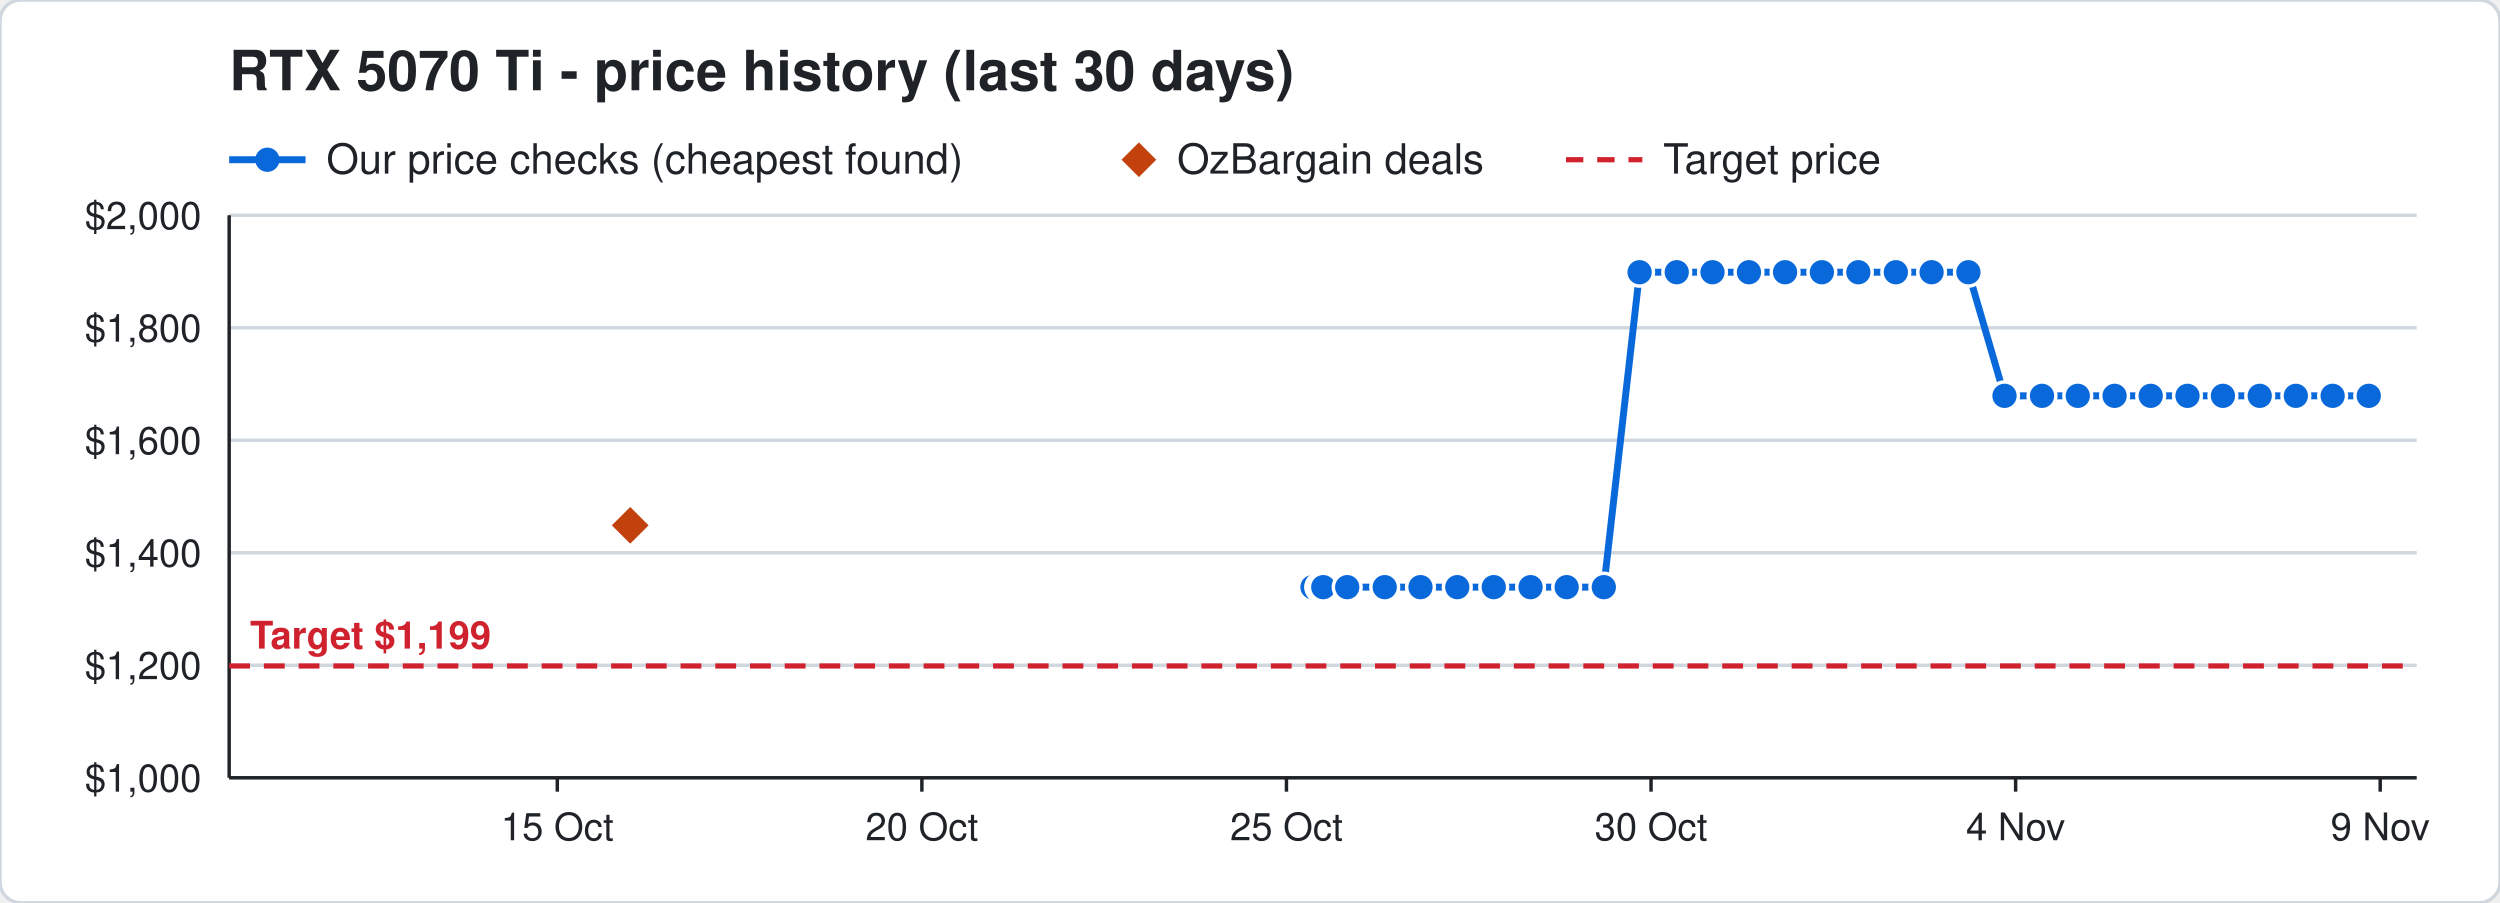
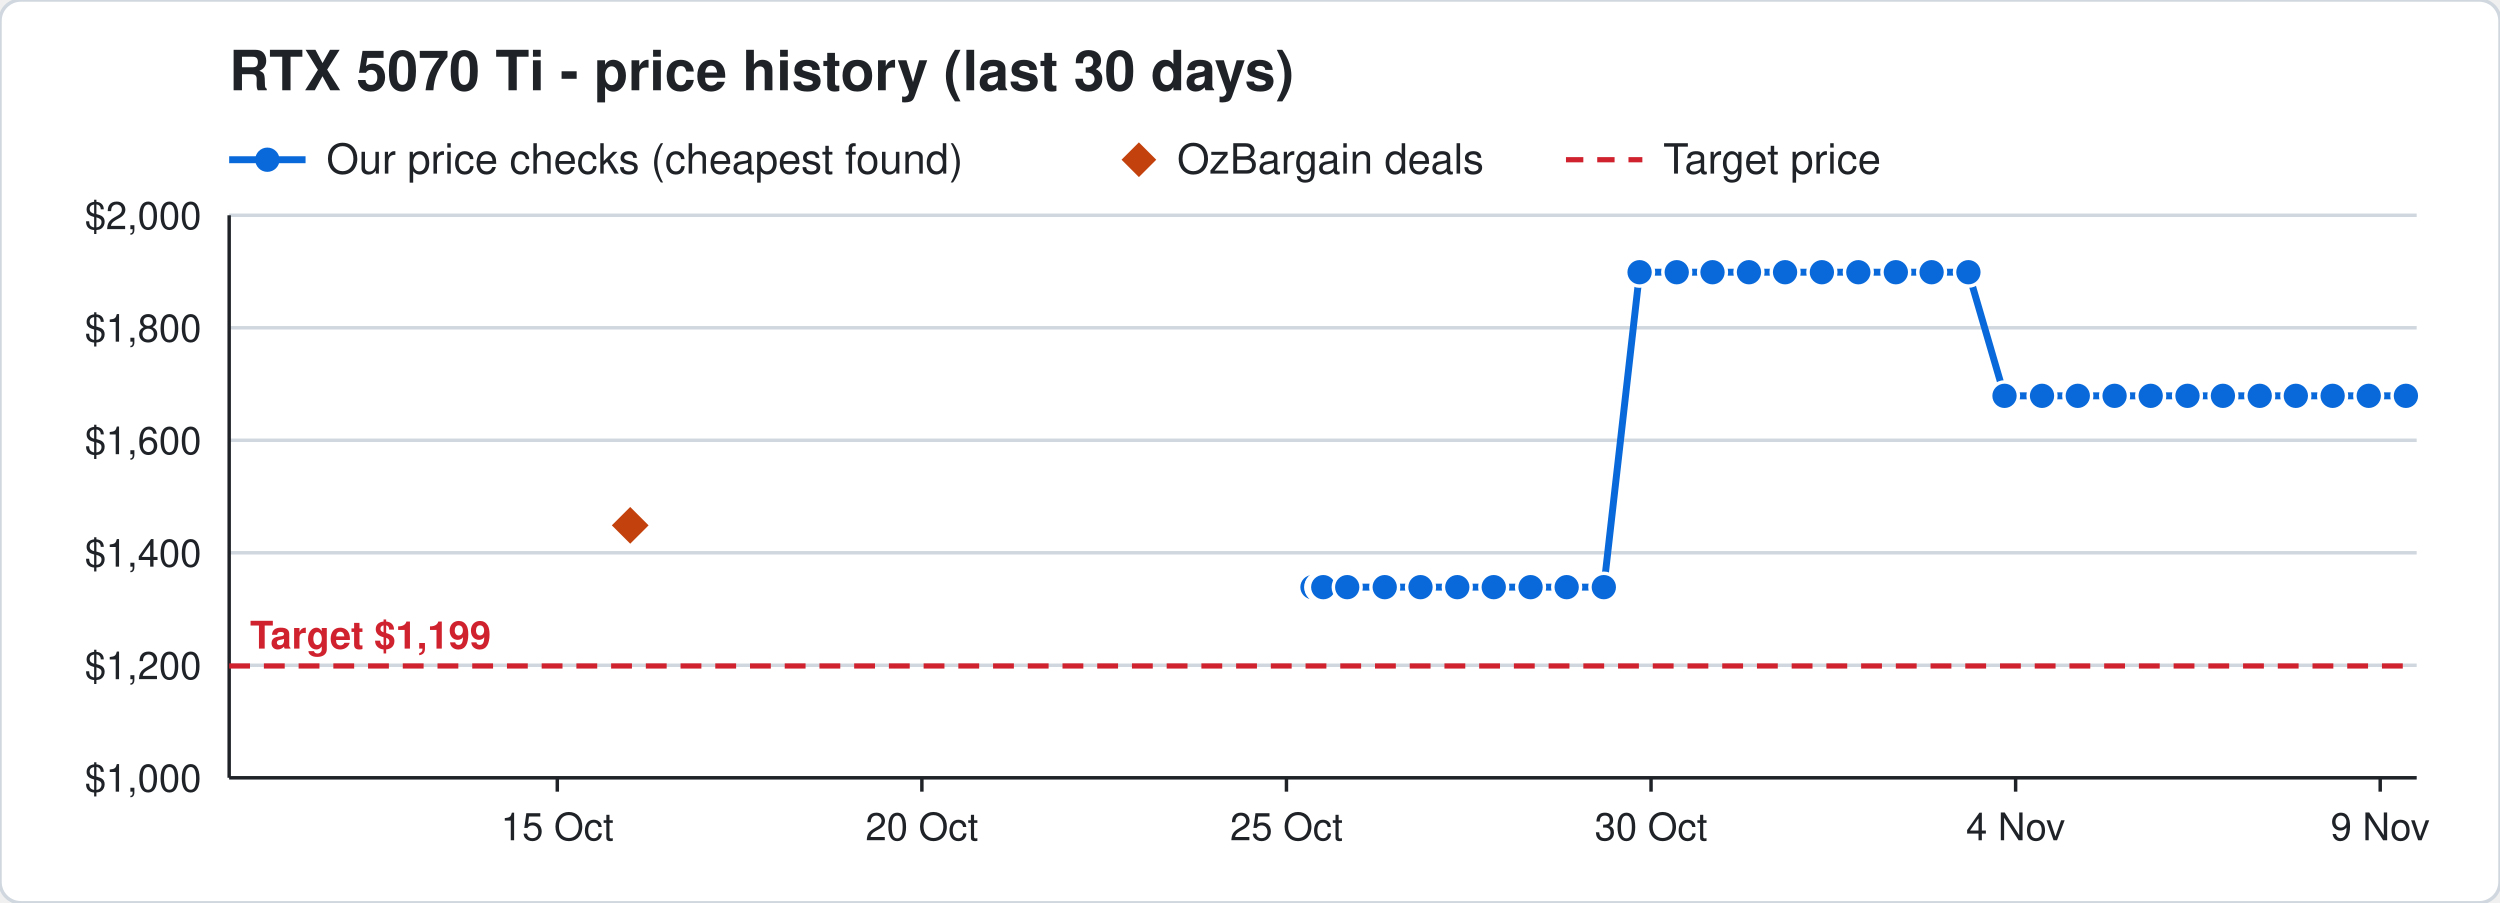
<svg xmlns="http://www.w3.org/2000/svg" width="720" height="260" viewBox="0 0 720 260" font-family="Segoe UI, Helvetica, Arial, sans-serif">
  <rect width="720" height="260" rx="6" fill="#ffffff" stroke="#d0d7de" />
  <text x="66" y="26" font-size="16" font-weight="700" fill="#1f2328">RTX 5070 Ti - price history (last 30 days)</text>
  <line x1="66" y1="46" x2="88" y2="46" stroke="#0969da" stroke-width="2" />
  <circle cx="77" cy="46" r="3.5" fill="#0969da" />
  <text x="94" y="50" font-size="12" fill="#1f2328">Our price checks (cheapest found)</text>
  <path d="M328 41 l5 5 l-5 5 l-5 -5 z" fill="#c2410c" />
  <text x="339" y="50" font-size="12" fill="#1f2328">OzBargain deals</text>
  <line x1="451" y1="46" x2="473" y2="46" stroke="#cf222e" stroke-width="1.5" stroke-dasharray="5 4" />
  <text x="479" y="50" font-size="12" fill="#1f2328">Target price</text>
  <line x1="66" y1="224.0" x2="696" y2="224.0" stroke="#d0d7de" />
  <text x="58" y="228.0" font-size="11" text-anchor="end" fill="#1f2328">$1,000</text>
  <line x1="66" y1="191.6" x2="696" y2="191.6" stroke="#d0d7de" />
  <text x="58" y="195.6" font-size="11" text-anchor="end" fill="#1f2328">$1,200</text>
  <line x1="66" y1="159.2" x2="696" y2="159.2" stroke="#d0d7de" />
  <text x="58" y="163.2" font-size="11" text-anchor="end" fill="#1f2328">$1,400</text>
  <line x1="66" y1="126.8" x2="696" y2="126.8" stroke="#d0d7de" />
  <text x="58" y="130.8" font-size="11" text-anchor="end" fill="#1f2328">$1,600</text>
  <line x1="66" y1="94.4" x2="696" y2="94.4" stroke="#d0d7de" />
  <text x="58" y="98.4" font-size="11" text-anchor="end" fill="#1f2328">$1,800</text>
  <line x1="66" y1="62.0" x2="696" y2="62.0" stroke="#d0d7de" />
  <text x="58" y="66.0" font-size="11" text-anchor="end" fill="#1f2328">$2,000</text>
  <line x1="685.5" y1="224" x2="685.5" y2="228" stroke="#1f2328" />
  <text x="685.5" y="242" font-size="11" text-anchor="middle" fill="#1f2328">9 Nov</text>
  <line x1="580.5" y1="224" x2="580.5" y2="228" stroke="#1f2328" />
  <text x="580.5" y="242" font-size="11" text-anchor="middle" fill="#1f2328">4 Nov</text>
  <line x1="475.5" y1="224" x2="475.5" y2="228" stroke="#1f2328" />
  <text x="475.5" y="242" font-size="11" text-anchor="middle" fill="#1f2328">30 Oct</text>
  <line x1="370.5" y1="224" x2="370.5" y2="228" stroke="#1f2328" />
  <text x="370.5" y="242" font-size="11" text-anchor="middle" fill="#1f2328">25 Oct</text>
  <line x1="265.5" y1="224" x2="265.5" y2="228" stroke="#1f2328" />
  <text x="265.5" y="242" font-size="11" text-anchor="middle" fill="#1f2328">20 Oct</text>
  <line x1="160.5" y1="224" x2="160.5" y2="228" stroke="#1f2328" />
  <text x="160.5" y="242" font-size="11" text-anchor="middle" fill="#1f2328">15 Oct</text>
  <line x1="66" y1="224" x2="696" y2="224" stroke="#1f2328" />
  <line x1="66" y1="62" x2="66" y2="224" stroke="#1f2328" />
  <line x1="66" y1="191.8" x2="696" y2="191.8" stroke="#cf222e" stroke-width="1.5" stroke-dasharray="6 4" />
  <text x="72" y="186.8" font-size="11" font-weight="700" text-anchor="start" fill="#cf222e" stroke="#ffffff" stroke-width="3" paint-order="stroke">Target $1,199</text>
-   <polyline points="378.0,169.1 380.1,169.1 380.2,169.1 380.9,169.1 381.0,169.1 381.1,169.1 388.0,169.1 398.8,169.1 409.1,169.1 419.7,169.1 430.2,169.1 440.8,169.1 451.2,169.1 461.9,169.1 472.2,78.4 482.9,78.4 493.2,78.4 503.7,78.4 514.1,78.4 524.7,78.4 535.2,78.4 546.0,78.4 556.3,78.4 566.9,78.4 577.3,114.0 588.1,114.0 598.4,114.0 609.0,114.0 619.4,114.0 630.0,114.0 640.2,114.0 650.8,114.0 661.2,114.0 671.8,114.0 682.2,114.0" fill="none" stroke="#0969da" stroke-width="2" />
+   <polyline points="378.0,169.1 380.1,169.1 380.2,169.1 380.9,169.1 381.0,169.1 381.1,169.1 388.0,169.1 398.8,169.1 409.1,169.1 419.7,169.1 430.2,169.1 440.8,169.1 451.2,169.1 461.9,169.1 472.2,78.4 482.9,78.4 493.2,78.4 503.7,78.4 514.1,78.4 524.7,78.4 535.2,78.4 546.0,78.4 556.3,78.4 566.9,78.4 577.3,114.0 588.1,114.0 598.4,114.0 609.0,114.0 619.4,114.0 630.0,114.0 640.2,114.0 650.8,114.0 661.2,114.0 671.8,114.0 682.2,114.0 692.9,114.0" fill="none" stroke="#0969da" stroke-width="2" />
  <circle cx="378.0" cy="169.1" r="4" fill="#0969da" stroke="#ffffff" stroke-width="1" />
  <circle cx="380.1" cy="169.1" r="4" fill="#0969da" stroke="#ffffff" stroke-width="1" />
  <circle cx="380.2" cy="169.1" r="4" fill="#0969da" stroke="#ffffff" stroke-width="1" />
  <circle cx="380.9" cy="169.1" r="4" fill="#0969da" stroke="#ffffff" stroke-width="1" />
  <circle cx="381.0" cy="169.1" r="4" fill="#0969da" stroke="#ffffff" stroke-width="1" />
  <circle cx="381.1" cy="169.1" r="4" fill="#0969da" stroke="#ffffff" stroke-width="1" />
  <circle cx="388.0" cy="169.1" r="4" fill="#0969da" stroke="#ffffff" stroke-width="1" />
  <circle cx="398.8" cy="169.1" r="4" fill="#0969da" stroke="#ffffff" stroke-width="1" />
  <circle cx="409.1" cy="169.1" r="4" fill="#0969da" stroke="#ffffff" stroke-width="1" />
  <circle cx="419.7" cy="169.1" r="4" fill="#0969da" stroke="#ffffff" stroke-width="1" />
  <circle cx="430.2" cy="169.1" r="4" fill="#0969da" stroke="#ffffff" stroke-width="1" />
  <circle cx="440.8" cy="169.1" r="4" fill="#0969da" stroke="#ffffff" stroke-width="1" />
  <circle cx="451.2" cy="169.1" r="4" fill="#0969da" stroke="#ffffff" stroke-width="1" />
  <circle cx="461.9" cy="169.1" r="4" fill="#0969da" stroke="#ffffff" stroke-width="1" />
  <circle cx="472.2" cy="78.4" r="4" fill="#0969da" stroke="#ffffff" stroke-width="1" />
  <circle cx="482.9" cy="78.4" r="4" fill="#0969da" stroke="#ffffff" stroke-width="1" />
  <circle cx="493.2" cy="78.4" r="4" fill="#0969da" stroke="#ffffff" stroke-width="1" />
  <circle cx="503.7" cy="78.4" r="4" fill="#0969da" stroke="#ffffff" stroke-width="1" />
  <circle cx="514.1" cy="78.4" r="4" fill="#0969da" stroke="#ffffff" stroke-width="1" />
  <circle cx="524.7" cy="78.4" r="4" fill="#0969da" stroke="#ffffff" stroke-width="1" />
  <circle cx="535.2" cy="78.4" r="4" fill="#0969da" stroke="#ffffff" stroke-width="1" />
  <circle cx="546.0" cy="78.4" r="4" fill="#0969da" stroke="#ffffff" stroke-width="1" />
  <circle cx="556.3" cy="78.4" r="4" fill="#0969da" stroke="#ffffff" stroke-width="1" />
  <circle cx="566.9" cy="78.4" r="4" fill="#0969da" stroke="#ffffff" stroke-width="1" />
  <circle cx="577.3" cy="114.0" r="4" fill="#0969da" stroke="#ffffff" stroke-width="1" />
  <circle cx="588.1" cy="114.0" r="4" fill="#0969da" stroke="#ffffff" stroke-width="1" />
  <circle cx="598.4" cy="114.0" r="4" fill="#0969da" stroke="#ffffff" stroke-width="1" />
  <circle cx="609.0" cy="114.0" r="4" fill="#0969da" stroke="#ffffff" stroke-width="1" />
  <circle cx="619.4" cy="114.0" r="4" fill="#0969da" stroke="#ffffff" stroke-width="1" />
  <circle cx="630.0" cy="114.0" r="4" fill="#0969da" stroke="#ffffff" stroke-width="1" />
  <circle cx="640.2" cy="114.0" r="4" fill="#0969da" stroke="#ffffff" stroke-width="1" />
  <circle cx="650.8" cy="114.0" r="4" fill="#0969da" stroke="#ffffff" stroke-width="1" />
  <circle cx="661.2" cy="114.0" r="4" fill="#0969da" stroke="#ffffff" stroke-width="1" />
  <circle cx="671.8" cy="114.0" r="4" fill="#0969da" stroke="#ffffff" stroke-width="1" />
  <circle cx="682.2" cy="114.0" r="4" fill="#0969da" stroke="#ffffff" stroke-width="1" />
+   <circle cx="692.9" cy="114.0" r="4" fill="#0969da" stroke="#ffffff" stroke-width="1" />
  <path d="M181.5 145.3 l6 6 l-6 6 l-6 -6 z" fill="#c2410c" stroke="#ffffff" stroke-width="1" />
</svg>
